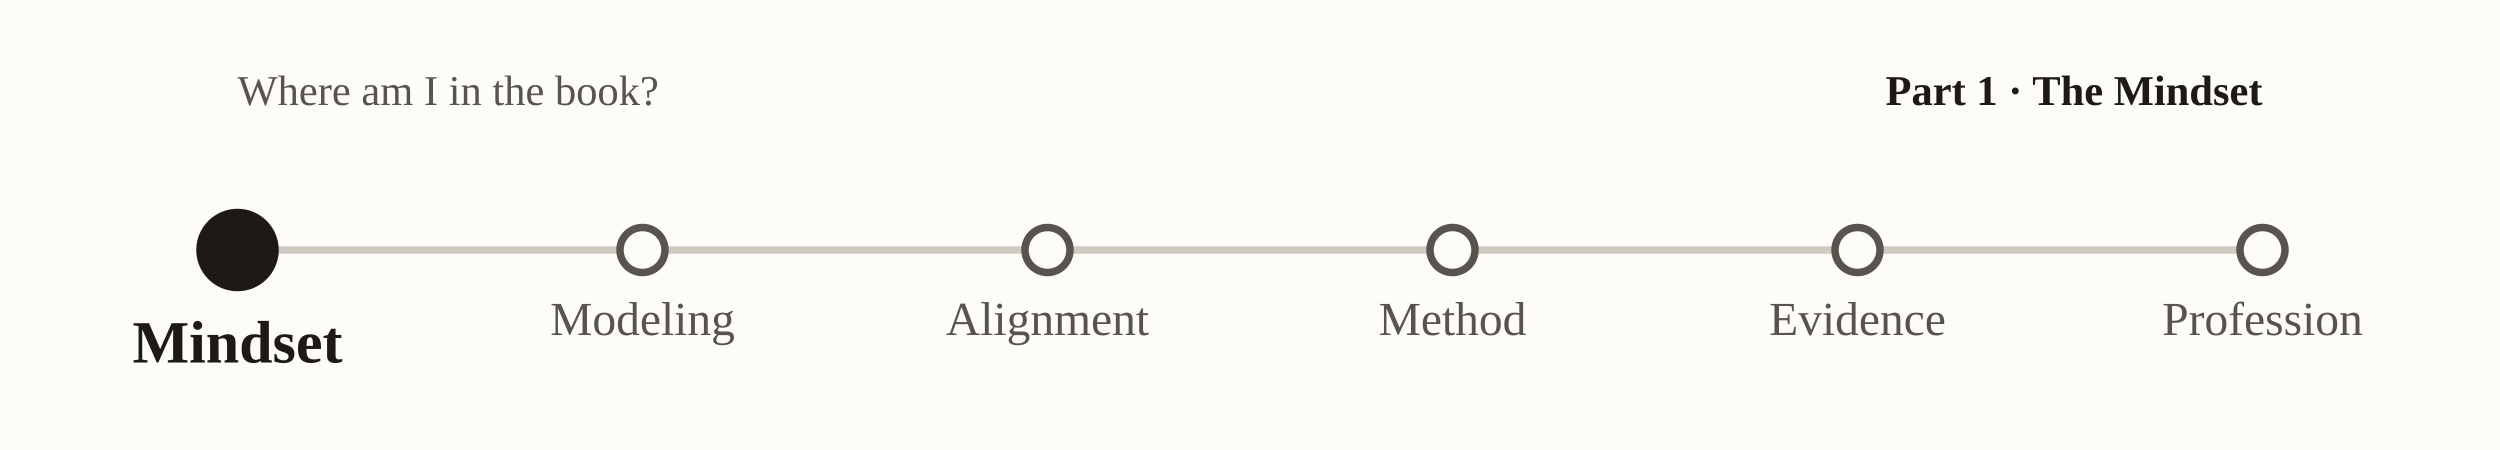
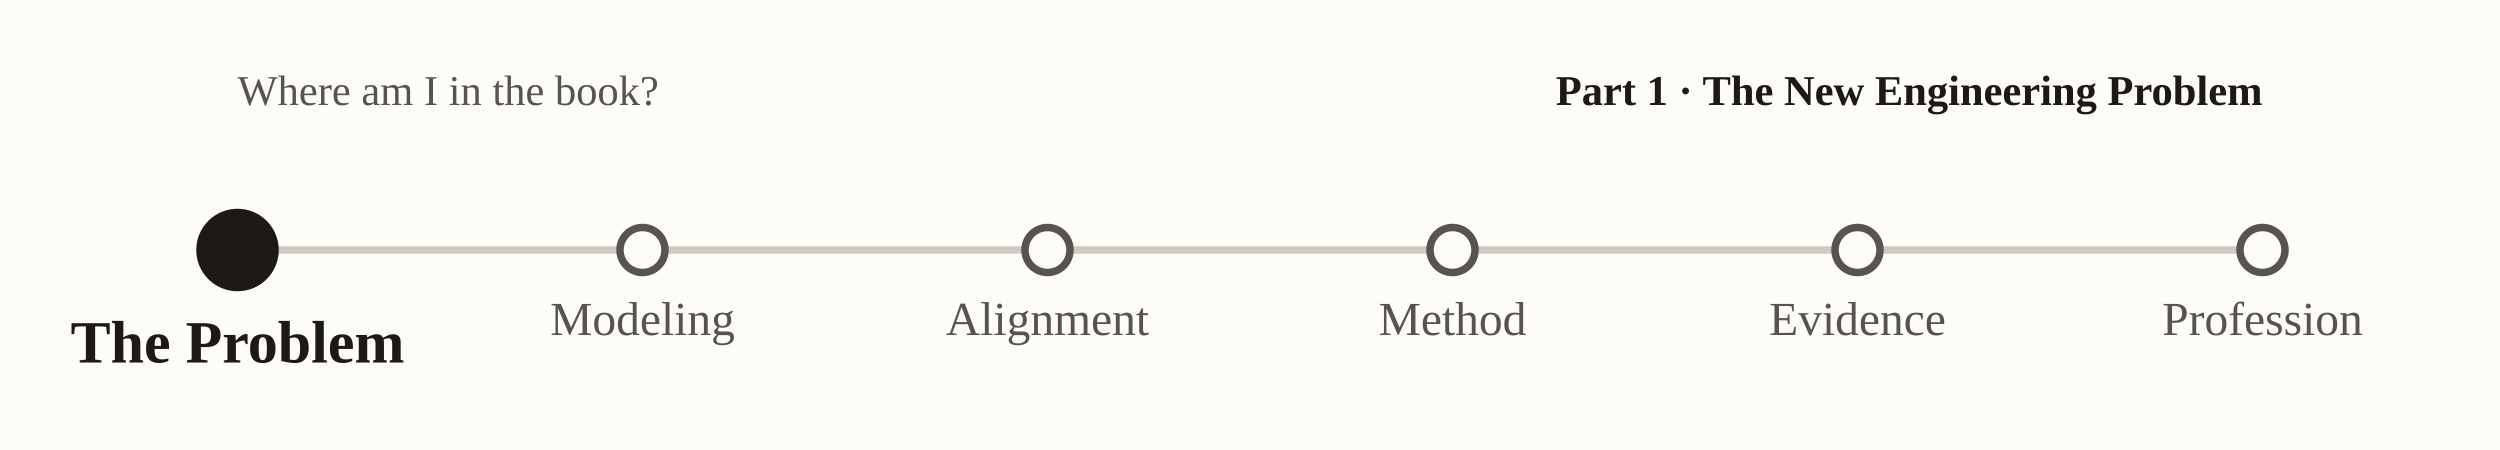
<svg xmlns="http://www.w3.org/2000/svg" viewBox="0 0 1000 180" font-family="Georgia, 'Times New Roman', serif" role="img" aria-label="nav-subway-p1">
  <rect x="0" y="0" width="1000" height="180" fill="#fdfcf9" />
  <text x="95" y="42" font-size="17" fill="#57534e">Where am I in the book?</text>
-   <text x="905" y="42" text-anchor="end" font-size="17" font-weight="bold" fill="#1c1917">Part 1 · The Mindset</text>
+   <text x="905" y="42" text-anchor="end" font-size="17" font-weight="bold" fill="#1c1917">Part 1 · The New Engineering Problem</text>
  <line x1="95.0" y1="100" x2="905.0" y2="100" stroke="#cfcabf" stroke-width="3" />
  <circle cx="95.0" cy="100" r="15" fill="#1c1917" stroke="#1c1917" stroke-width="3" />
-   <text x="95.0" y="145.0" text-anchor="middle" font-size="24" font-weight="bold" fill="#1c1917">Mindset</text>
+   <text x="95.0" y="145.0" text-anchor="middle" font-size="24" font-weight="bold" fill="#1c1917">The Problem</text>
  <circle cx="257.0" cy="100" r="9" fill="#fdfcf9" stroke="#57534e" stroke-width="3" />
  <text x="257.0" y="134.0" text-anchor="middle" font-size="19" font-weight="normal" fill="#57534e">Modeling</text>
  <circle cx="419.0" cy="100" r="9" fill="#fdfcf9" stroke="#57534e" stroke-width="3" />
  <text x="419.0" y="134.0" text-anchor="middle" font-size="19" font-weight="normal" fill="#57534e">Alignment</text>
  <circle cx="581.0" cy="100" r="9" fill="#fdfcf9" stroke="#57534e" stroke-width="3" />
  <text x="581.0" y="134.0" text-anchor="middle" font-size="19" font-weight="normal" fill="#57534e">Method</text>
  <circle cx="743.0" cy="100" r="9" fill="#fdfcf9" stroke="#57534e" stroke-width="3" />
  <text x="743.0" y="134.0" text-anchor="middle" font-size="19" font-weight="normal" fill="#57534e">Evidence</text>
  <circle cx="905.0" cy="100" r="9" fill="#fdfcf9" stroke="#57534e" stroke-width="3" />
  <text x="905.0" y="134.0" text-anchor="middle" font-size="19" font-weight="normal" fill="#57534e">Profession</text>
</svg>
